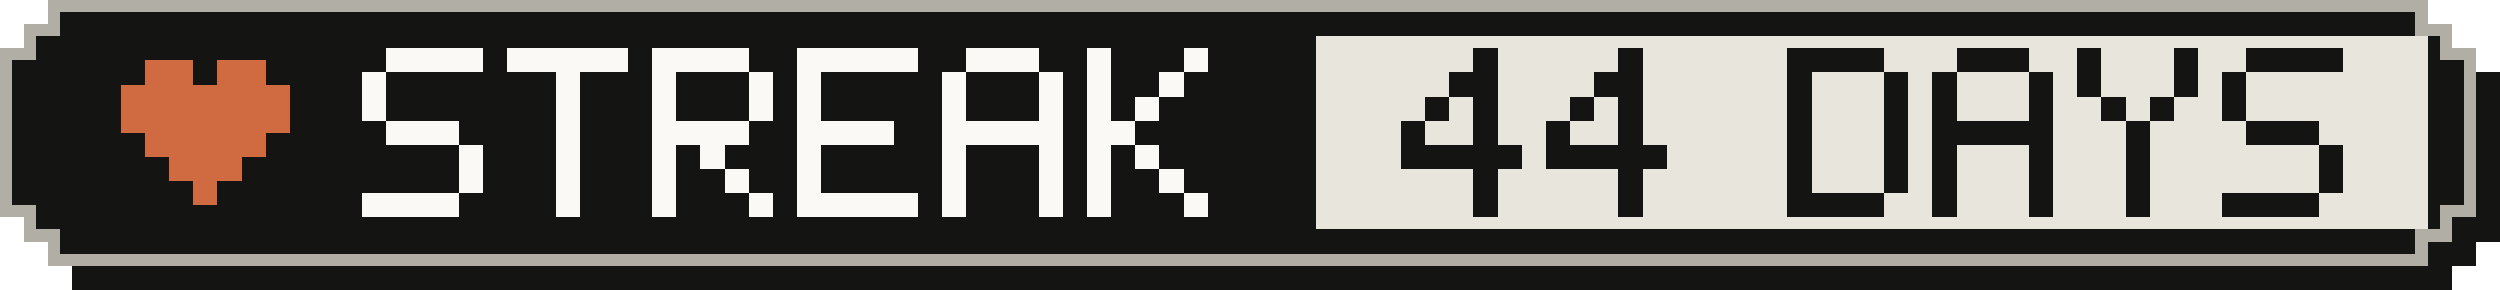
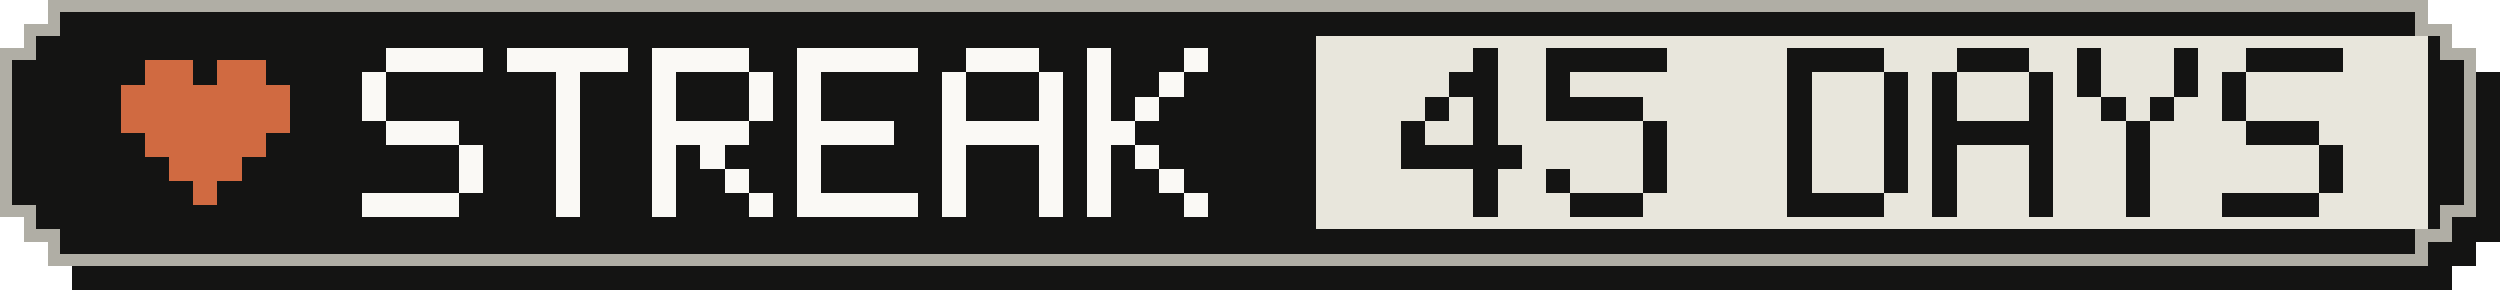
- <svg xmlns="http://www.w3.org/2000/svg" width="207" height="24" viewBox="0 0 207 24" role="img" aria-label="Active-day streak: 44 Days">
+ <svg xmlns="http://www.w3.org/2000/svg" width="207" height="24" viewBox="0 0 207 24" role="img" aria-label="Active-day streak: 45 Days">
  <g shape-rendering="crispEdges">
    <path fill="#141413" d="M6,2 H203 V4 H205 V6 H207 V20 H205 V22 H203 V24 H6 V22 H4 V20 H2 V6 H4 V4 H6 Z" />
    <path fill="#b0aea5" d="M4,0 H201 V2 H203 V4 H205 V18 H203 V20 H201 V22 H4 V20 H2 V18 H0 V4 H2 V2 H4 Z" />
    <path fill="#141413" d="M5,1 H200 V3 H202 V5 H204 V17 H202 V19 H200 V21 H5 V19 H3 V17 H1 V5 H3 V3 H5 Z" />
    <rect fill="#e8e6dc" x="109" y="3" width="92" height="16" />
    <g fill="#d06a41">
      <rect x="12" y="5" width="4" height="2" />
      <rect x="18" y="5" width="4" height="2" />
      <rect x="10" y="7" width="14" height="2" />
      <rect x="10" y="9" width="14" height="2" />
      <rect x="12" y="11" width="10" height="2" />
      <rect x="14" y="13" width="6" height="2" />
      <rect x="16" y="15" width="2" height="2" />
    </g>
    <g fill="#faf9f5">
      <rect x="32" y="4" width="8" height="2" />
      <rect x="30" y="6" width="2" height="2" />
      <rect x="30" y="8" width="2" height="2" />
      <rect x="32" y="10" width="6" height="2" />
      <rect x="38" y="12" width="2" height="2" />
      <rect x="38" y="14" width="2" height="2" />
      <rect x="30" y="16" width="8" height="2" />
      <rect x="42" y="4" width="10" height="2" />
      <rect x="46" y="6" width="2" height="2" />
      <rect x="46" y="8" width="2" height="2" />
      <rect x="46" y="10" width="2" height="2" />
      <rect x="46" y="12" width="2" height="2" />
      <rect x="46" y="14" width="2" height="2" />
      <rect x="46" y="16" width="2" height="2" />
      <rect x="54" y="4" width="8" height="2" />
      <rect x="54" y="6" width="2" height="2" />
      <rect x="62" y="6" width="2" height="2" />
      <rect x="54" y="8" width="2" height="2" />
      <rect x="62" y="8" width="2" height="2" />
      <rect x="54" y="10" width="8" height="2" />
      <rect x="54" y="12" width="2" height="2" />
      <rect x="58" y="12" width="2" height="2" />
      <rect x="54" y="14" width="2" height="2" />
      <rect x="60" y="14" width="2" height="2" />
      <rect x="54" y="16" width="2" height="2" />
      <rect x="62" y="16" width="2" height="2" />
      <rect x="66" y="4" width="10" height="2" />
      <rect x="66" y="6" width="2" height="2" />
      <rect x="66" y="8" width="2" height="2" />
      <rect x="66" y="10" width="8" height="2" />
      <rect x="66" y="12" width="2" height="2" />
      <rect x="66" y="14" width="2" height="2" />
      <rect x="66" y="16" width="10" height="2" />
      <rect x="80" y="4" width="6" height="2" />
      <rect x="78" y="6" width="2" height="2" />
      <rect x="86" y="6" width="2" height="2" />
      <rect x="78" y="8" width="2" height="2" />
      <rect x="86" y="8" width="2" height="2" />
      <rect x="78" y="10" width="10" height="2" />
      <rect x="78" y="12" width="2" height="2" />
      <rect x="86" y="12" width="2" height="2" />
      <rect x="78" y="14" width="2" height="2" />
      <rect x="86" y="14" width="2" height="2" />
      <rect x="78" y="16" width="2" height="2" />
      <rect x="86" y="16" width="2" height="2" />
      <rect x="90" y="4" width="2" height="2" />
      <rect x="98" y="4" width="2" height="2" />
      <rect x="90" y="6" width="2" height="2" />
      <rect x="96" y="6" width="2" height="2" />
      <rect x="90" y="8" width="2" height="2" />
      <rect x="94" y="8" width="2" height="2" />
      <rect x="90" y="10" width="4" height="2" />
      <rect x="90" y="12" width="2" height="2" />
      <rect x="94" y="12" width="2" height="2" />
      <rect x="90" y="14" width="2" height="2" />
      <rect x="96" y="14" width="2" height="2" />
      <rect x="90" y="16" width="2" height="2" />
      <rect x="98" y="16" width="2" height="2" />
    </g>
    <g fill="#141413">
      <rect x="122" y="4" width="2" height="2" />
      <rect x="120" y="6" width="4" height="2" />
      <rect x="118" y="8" width="2" height="2" />
      <rect x="122" y="8" width="2" height="2" />
      <rect x="116" y="10" width="2" height="2" />
      <rect x="122" y="10" width="2" height="2" />
      <rect x="116" y="12" width="10" height="2" />
      <rect x="122" y="14" width="2" height="2" />
      <rect x="122" y="16" width="2" height="2" />
-       <rect x="134" y="4" width="2" height="2" />
-       <rect x="132" y="6" width="4" height="2" />
-       <rect x="130" y="8" width="2" height="2" />
-       <rect x="134" y="8" width="2" height="2" />
-       <rect x="128" y="10" width="2" height="2" />
-       <rect x="134" y="10" width="2" height="2" />
-       <rect x="128" y="12" width="10" height="2" />
-       <rect x="134" y="14" width="2" height="2" />
-       <rect x="134" y="16" width="2" height="2" />
+       <rect x="128" y="4" width="10" height="2" />
+       <rect x="128" y="6" width="2" height="2" />
+       <rect x="128" y="8" width="8" height="2" />
+       <rect x="136" y="10" width="2" height="2" />
+       <rect x="136" y="12" width="2" height="2" />
+       <rect x="128" y="14" width="2" height="2" />
+       <rect x="136" y="14" width="2" height="2" />
+       <rect x="130" y="16" width="6" height="2" />
      <rect x="148" y="4" width="8" height="2" />
      <rect x="148" y="6" width="2" height="2" />
      <rect x="156" y="6" width="2" height="2" />
      <rect x="148" y="8" width="2" height="2" />
      <rect x="156" y="8" width="2" height="2" />
      <rect x="148" y="10" width="2" height="2" />
      <rect x="156" y="10" width="2" height="2" />
      <rect x="148" y="12" width="2" height="2" />
      <rect x="156" y="12" width="2" height="2" />
      <rect x="148" y="14" width="2" height="2" />
      <rect x="156" y="14" width="2" height="2" />
      <rect x="148" y="16" width="8" height="2" />
      <rect x="162" y="4" width="6" height="2" />
      <rect x="160" y="6" width="2" height="2" />
      <rect x="168" y="6" width="2" height="2" />
      <rect x="160" y="8" width="2" height="2" />
      <rect x="168" y="8" width="2" height="2" />
      <rect x="160" y="10" width="10" height="2" />
      <rect x="160" y="12" width="2" height="2" />
      <rect x="168" y="12" width="2" height="2" />
      <rect x="160" y="14" width="2" height="2" />
      <rect x="168" y="14" width="2" height="2" />
      <rect x="160" y="16" width="2" height="2" />
      <rect x="168" y="16" width="2" height="2" />
      <rect x="172" y="4" width="2" height="2" />
      <rect x="180" y="4" width="2" height="2" />
      <rect x="172" y="6" width="2" height="2" />
      <rect x="180" y="6" width="2" height="2" />
      <rect x="174" y="8" width="2" height="2" />
      <rect x="178" y="8" width="2" height="2" />
      <rect x="176" y="10" width="2" height="2" />
      <rect x="176" y="12" width="2" height="2" />
      <rect x="176" y="14" width="2" height="2" />
      <rect x="176" y="16" width="2" height="2" />
      <rect x="186" y="4" width="8" height="2" />
      <rect x="184" y="6" width="2" height="2" />
      <rect x="184" y="8" width="2" height="2" />
      <rect x="186" y="10" width="6" height="2" />
      <rect x="192" y="12" width="2" height="2" />
      <rect x="192" y="14" width="2" height="2" />
      <rect x="184" y="16" width="8" height="2" />
    </g>
  </g>
</svg>
